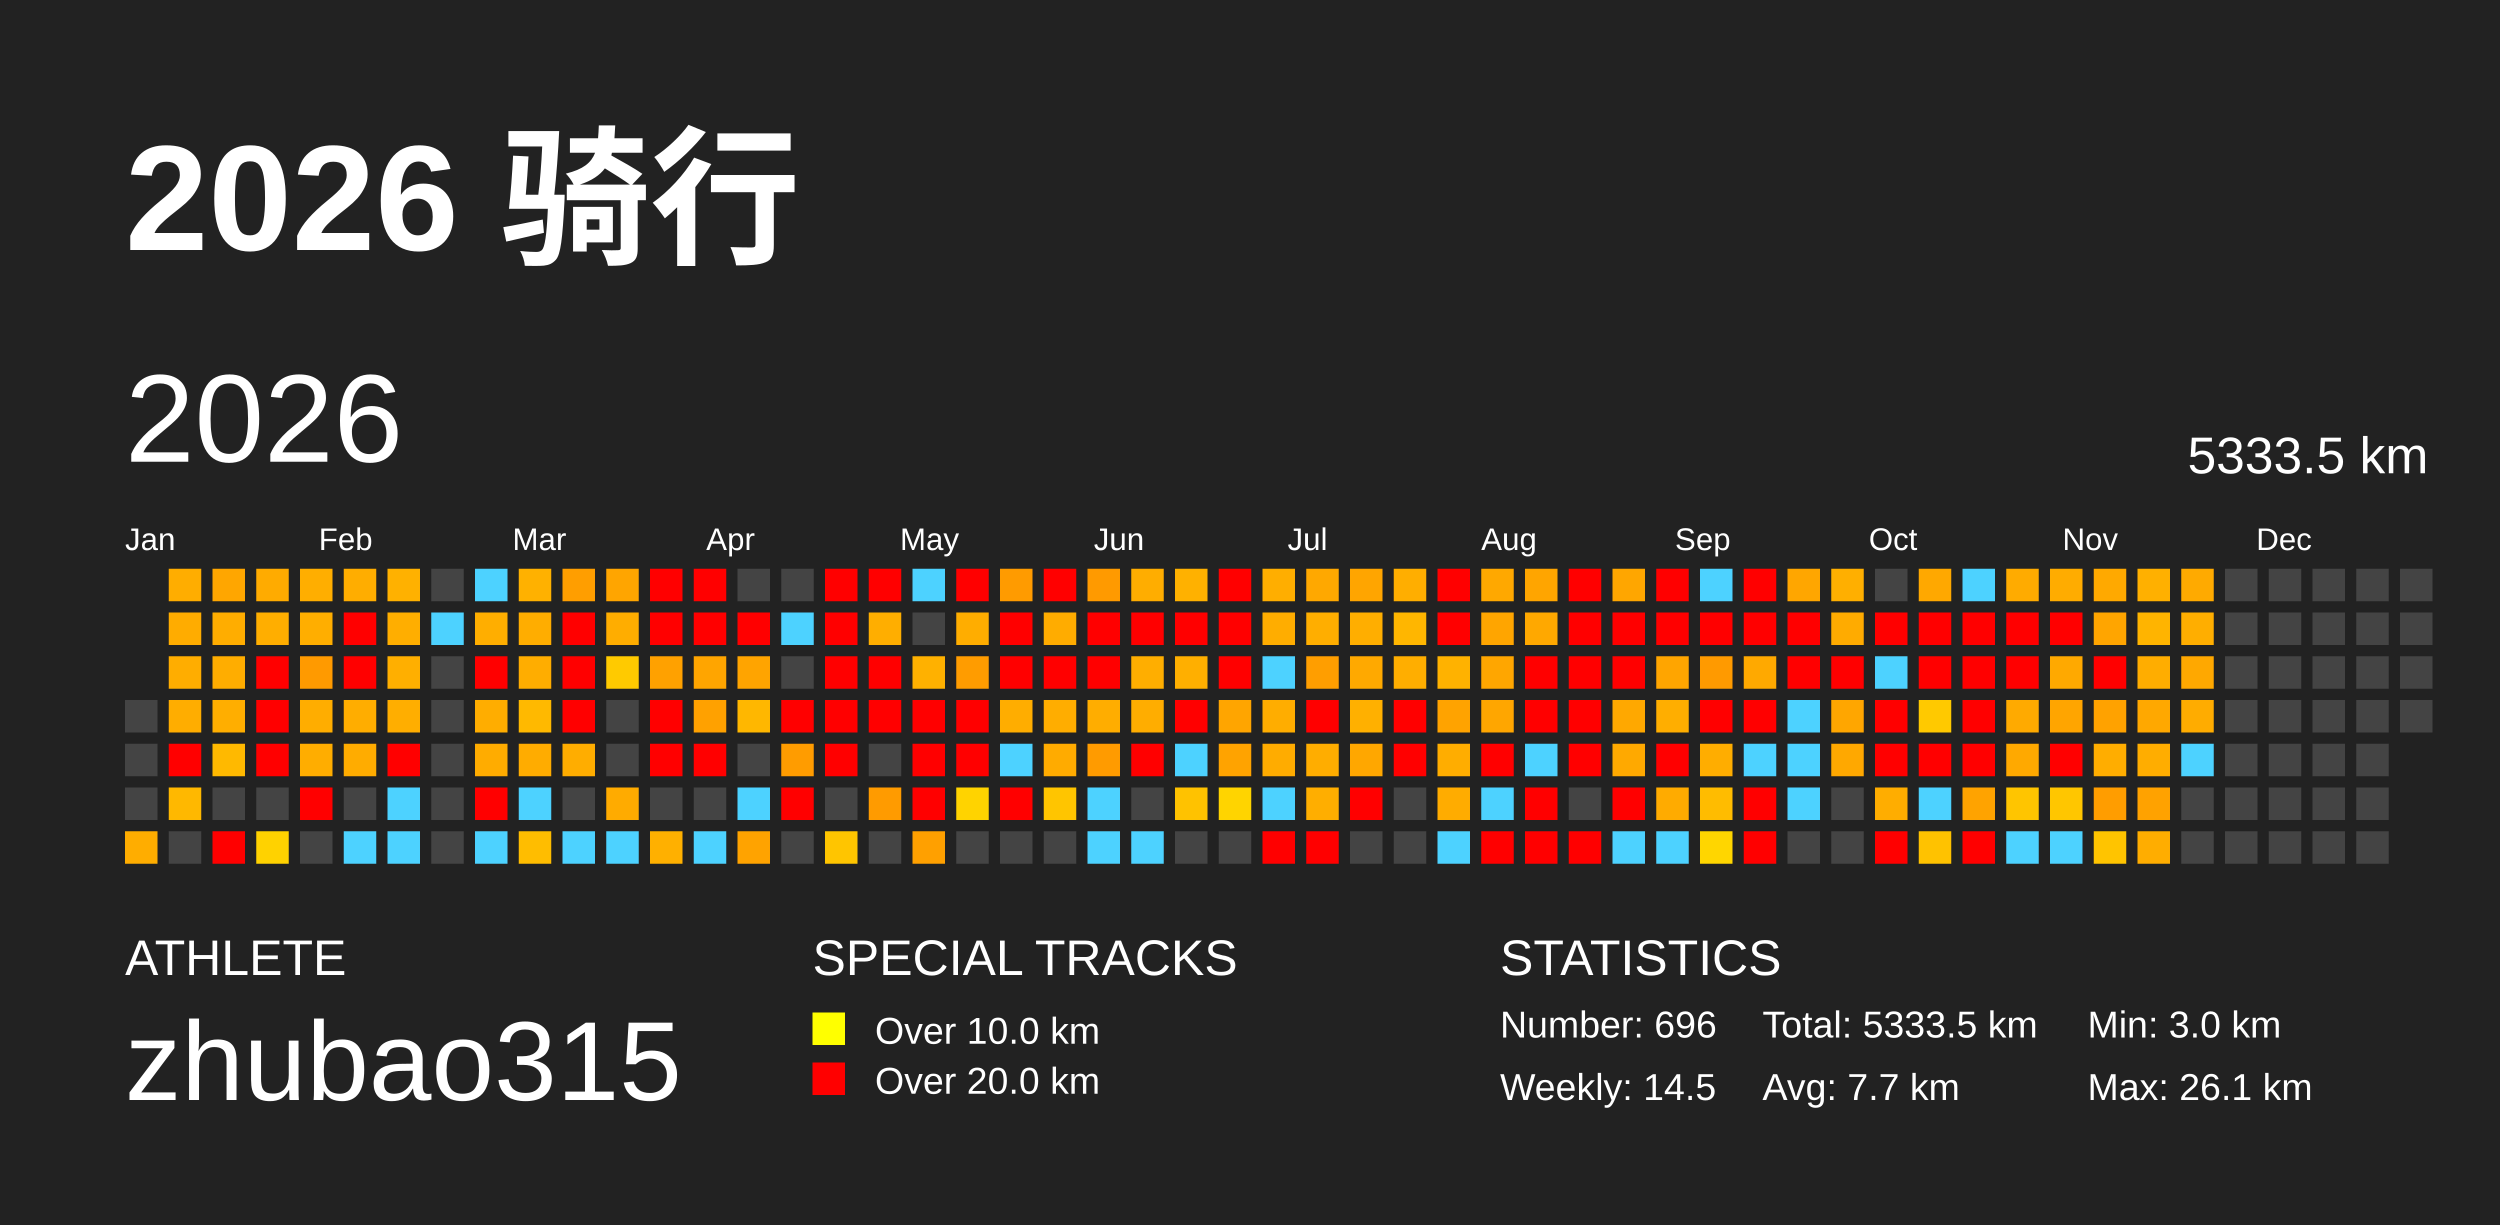
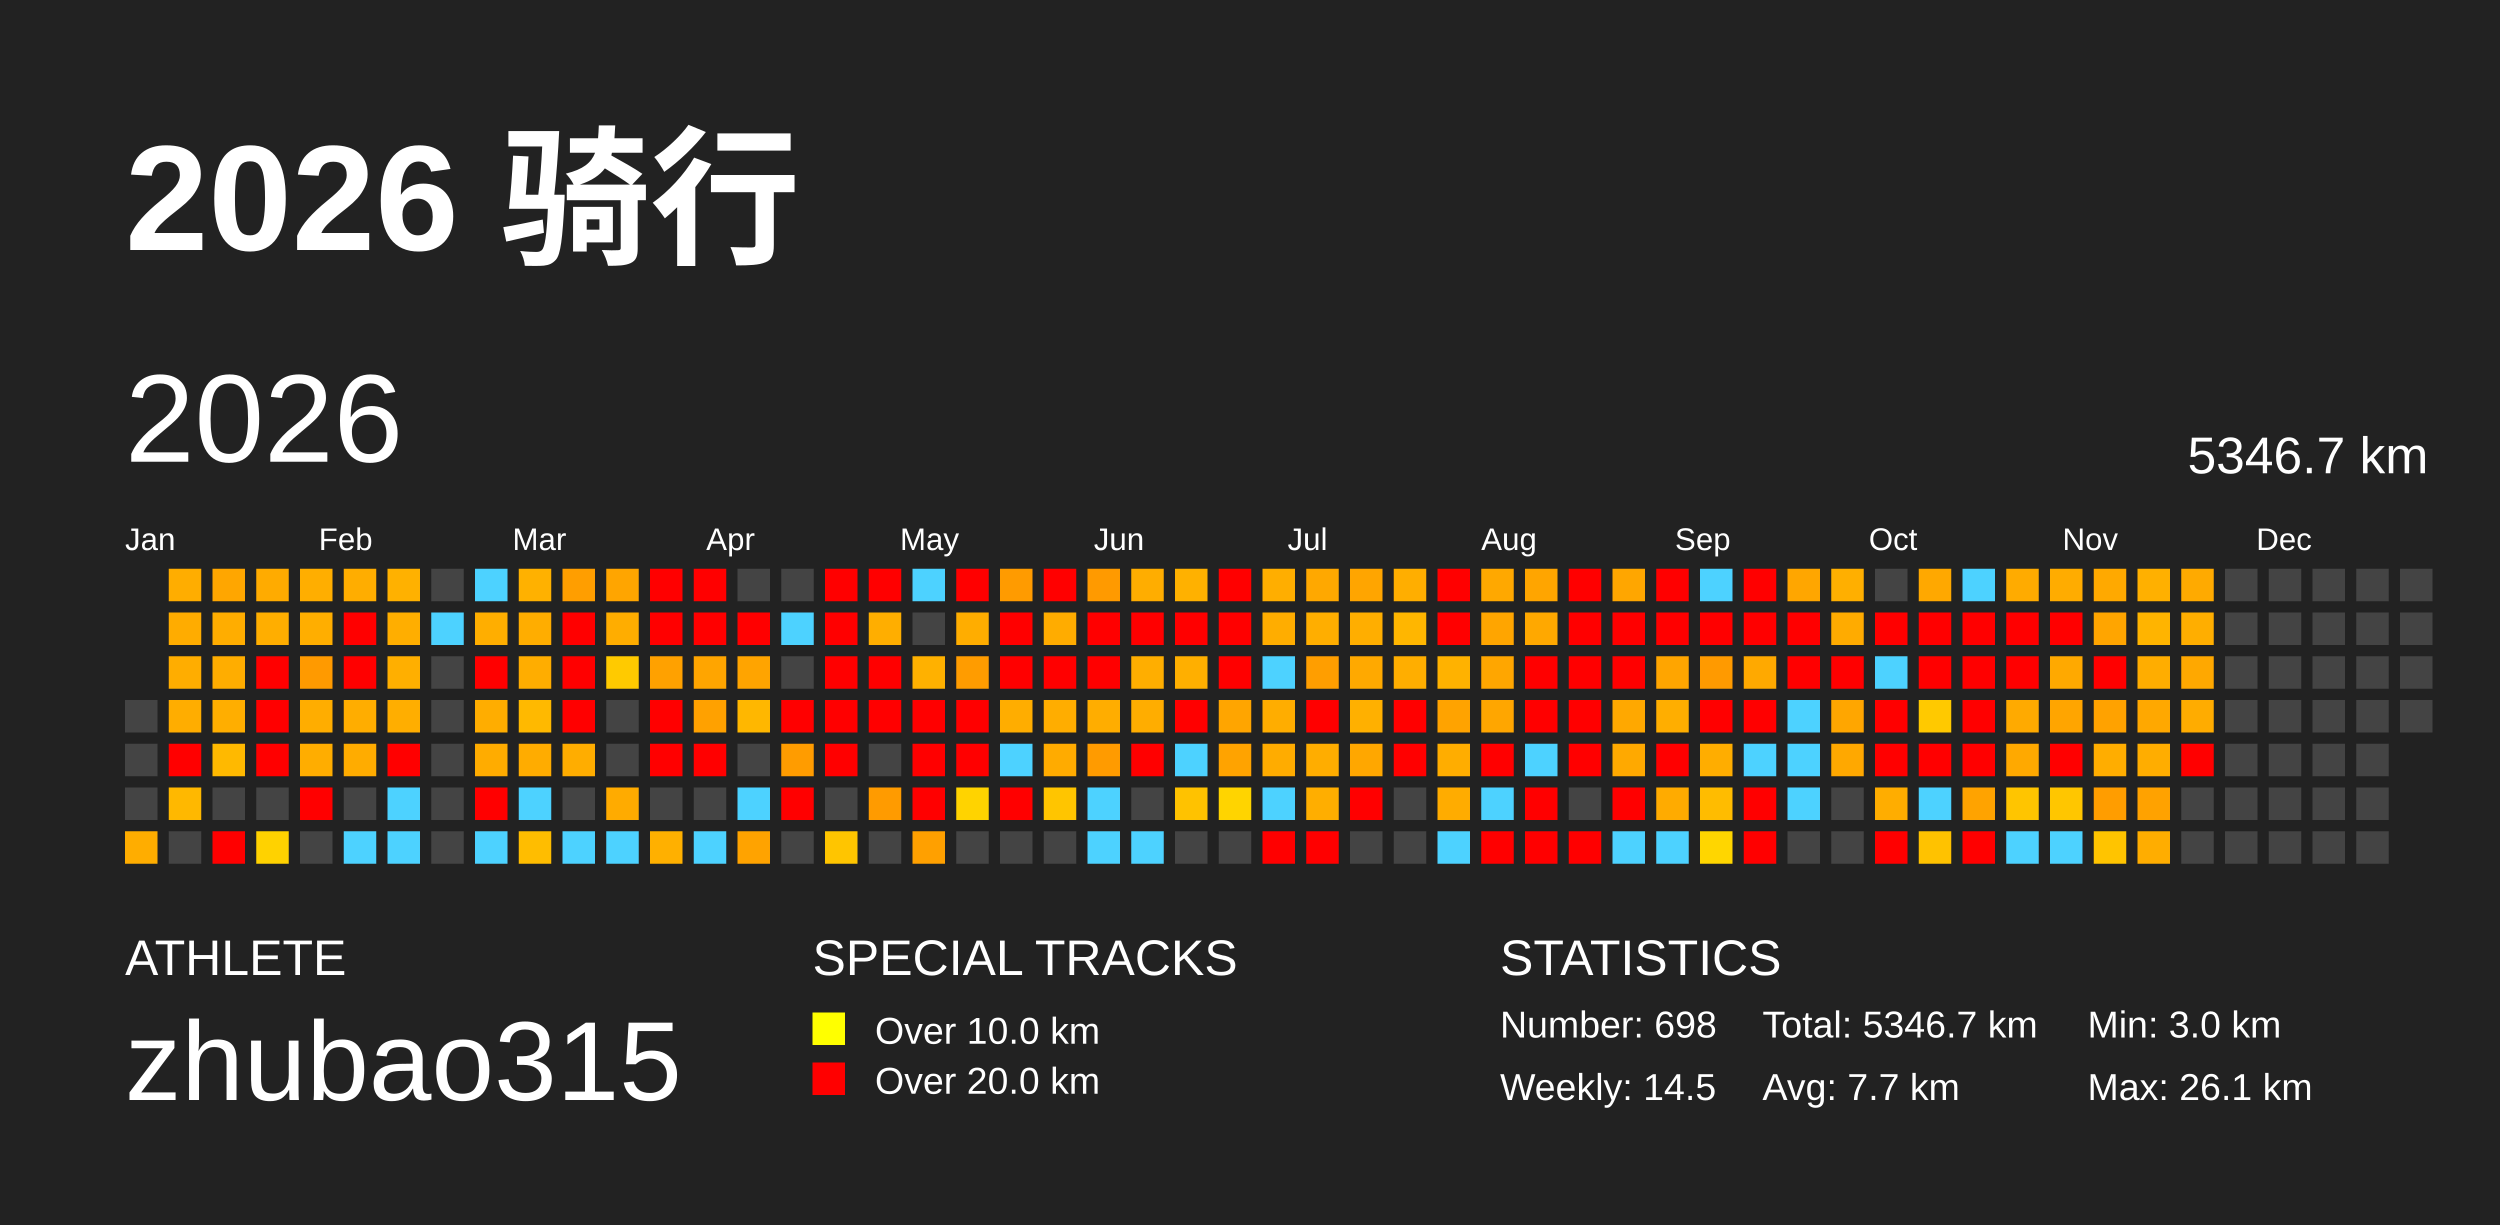
<svg xmlns="http://www.w3.org/2000/svg" baseProfile="full" height="98mm" version="1.1" viewBox="0,0,200,98" width="200mm">
  <defs />
  <rect fill="#222222" height="98" width="200" x="0" y="0" />
  <text fill="#FFFFFF" style="font-size:12px; font-family:Arial; font-weight:bold;" x="10" y="20">2026 骑行</text>
  <text fill="#FFFFFF" style="font-size:4px; font-family:Arial" x="10" y="78">ATHLETE</text>
  <text fill="#FFFFFF" style="font-size:9px; font-family:Arial" x="10" y="88">zhubao315</text>
  <text fill="#FFFFFF" style="font-size:4px; font-family:Arial" x="65" y="78">SPECIAL TRACKS</text>
  <rect fill="yellow" height="2.6" width="2.6" x="65" y="81" />
  <text fill="#FFFFFF" style="font-size:3px; font-family:Arial" x="70" y="83.5">Over 10.0 km</text>
  <rect fill="red" height="2.6" width="2.6" x="65" y="85" />
  <text fill="#FFFFFF" style="font-size:3px; font-family:Arial" x="70" y="87.5">Over 20.0 km</text>
  <text fill="#FFFFFF" style="font-size:4px; font-family:Arial" x="120" y="78">STATISTICS</text>
-   <text fill="#FFFFFF" style="font-size:3px; font-family:Arial" x="120" y="83">Number: 696</text>
+   <text fill="#FFFFFF" style="font-size:3px; font-family:Arial" x="120" y="83">Number: 698</text>
  <text fill="#FFFFFF" style="font-size:3px; font-family:Arial" x="120" y="88">Weekly: 14.5</text>
-   <text fill="#FFFFFF" style="font-size:3px; font-family:Arial" x="141" y="83">Total: 5333.5 km</text>
+   <text fill="#FFFFFF" style="font-size:3px; font-family:Arial" x="141" y="83">Total: 5346.7 km</text>
  <text fill="#FFFFFF" style="font-size:3px; font-family:Arial" x="141" y="88">Avg: 7.7 km</text>
  <text fill="#FFFFFF" style="font-size:3px; font-family:Arial" x="167" y="83">Min: 3.0 km</text>
  <text fill="#FFFFFF" style="font-size:3px; font-family:Arial" x="167" y="88">Max: 26.1 km</text>
  <text dominant-baseline="hanging" fill="#FFFFFF" style="font-size:10.0px; font-family:Arial;" x="10" y="30">2026</text>
-   <text dominant-baseline="hanging" fill="#FFFFFF" style="font-size:4.125px; font-family:Arial;" x="175" y="35">5333.5 km</text>
+   <text dominant-baseline="hanging" fill="#FFFFFF" style="font-size:4.125px; font-family:Arial;" x="175" y="35">5346.7 km</text>
  <text fill="#FFFFFF" style="font-size:2.5px; font-family:Arial" x="10.0" y="44">Jan</text>
  <text fill="#FFFFFF" style="font-size:2.5px; font-family:Arial" x="25.5" y="44">Feb</text>
  <text fill="#FFFFFF" style="font-size:2.5px; font-family:Arial" x="41.0" y="44">Mar</text>
  <text fill="#FFFFFF" style="font-size:2.5px; font-family:Arial" x="56.5" y="44">Apr</text>
  <text fill="#FFFFFF" style="font-size:2.5px; font-family:Arial" x="72.0" y="44">May</text>
  <text fill="#FFFFFF" style="font-size:2.5px; font-family:Arial" x="87.5" y="44">Jun</text>
  <text fill="#FFFFFF" style="font-size:2.5px; font-family:Arial" x="103.0" y="44">Jul</text>
  <text fill="#FFFFFF" style="font-size:2.5px; font-family:Arial" x="118.5" y="44">Aug</text>
  <text fill="#FFFFFF" style="font-size:2.5px; font-family:Arial" x="134.0" y="44">Sep</text>
  <text fill="#FFFFFF" style="font-size:2.5px; font-family:Arial" x="149.5" y="44">Oct</text>
  <text fill="#FFFFFF" style="font-size:2.5px; font-family:Arial" x="165.0" y="44">Nov</text>
  <text fill="#FFFFFF" style="font-size:2.5px; font-family:Arial" x="180.5" y="44">Dec</text>
  <rect fill="#444444" height="2.6" width="2.6" x="10.0" y="56.0" />
  <rect fill="#444444" height="2.6" width="2.6" x="10.0" y="59.5" />
  <rect fill="#444444" height="2.6" width="2.6" x="10.0" y="63.0" />
  <rect fill="#ffad00" height="2.6" width="2.6" x="10.0" y="66.5" />
  <rect fill="#ffad00" height="2.6" width="2.6" x="13.5" y="45.5" />
  <rect fill="#ffac00" height="2.6" width="2.6" x="13.5" y="49.0" />
  <rect fill="#ffad00" height="2.6" width="2.6" x="13.5" y="52.5" />
  <rect fill="#ffad00" height="2.6" width="2.6" x="13.5" y="56.0" />
  <rect fill="red" height="2.6" width="2.6" x="13.5" y="59.5" />
  <rect fill="#ffb800" height="2.6" width="2.6" x="13.5" y="63.0" />
  <rect fill="#444444" height="2.6" width="2.6" x="13.5" y="66.5" />
  <rect fill="#ffa600" height="2.6" width="2.6" x="17.0" y="45.5" />
  <rect fill="#ffad00" height="2.6" width="2.6" x="17.0" y="49.0" />
  <rect fill="#ffad00" height="2.6" width="2.6" x="17.0" y="52.5" />
  <rect fill="#ffae00" height="2.6" width="2.6" x="17.0" y="56.0" />
  <rect fill="#ffb900" height="2.6" width="2.6" x="17.0" y="59.5" />
  <rect fill="#444444" height="2.6" width="2.6" x="17.0" y="63.0" />
  <rect fill="red" height="2.6" width="2.6" x="17.0" y="66.5" />
  <rect fill="#ffab00" height="2.6" width="2.6" x="20.5" y="45.5" />
  <rect fill="#ffae00" height="2.6" width="2.6" x="20.5" y="49.0" />
  <rect fill="red" height="2.6" width="2.6" x="20.5" y="52.5" />
  <rect fill="red" height="2.6" width="2.6" x="20.5" y="56.0" />
  <rect fill="red" height="2.6" width="2.6" x="20.5" y="59.5" />
  <rect fill="#444444" height="2.6" width="2.6" x="20.5" y="63.0" />
  <rect fill="#ffd200" height="2.6" width="2.6" x="20.5" y="66.5" />
  <rect fill="#ffae00" height="2.6" width="2.6" x="24.0" y="45.5" />
  <rect fill="#ffae00" height="2.6" width="2.6" x="24.0" y="49.0" />
  <rect fill="#ff9a00" height="2.6" width="2.6" x="24.0" y="52.5" />
  <rect fill="#ffad00" height="2.6" width="2.6" x="24.0" y="56.0" />
  <rect fill="#ffad00" height="2.6" width="2.6" x="24.0" y="59.5" />
  <rect fill="red" height="2.6" width="2.6" x="24.0" y="63.0" />
  <rect fill="#444444" height="2.6" width="2.6" x="24.0" y="66.5" />
  <rect fill="#ffad00" height="2.6" width="2.6" x="27.5" y="45.5" />
  <rect fill="red" height="2.6" width="2.6" x="27.5" y="49.0" />
  <rect fill="red" height="2.6" width="2.6" x="27.5" y="52.5" />
  <rect fill="#ffad00" height="2.6" width="2.6" x="27.5" y="56.0" />
  <rect fill="#ffac00" height="2.6" width="2.6" x="27.5" y="59.5" />
  <rect fill="#444444" height="2.6" width="2.6" x="27.5" y="63.0" />
  <rect fill="#4dd2ff" height="2.6" width="2.6" x="27.5" y="66.5" />
  <rect fill="#ffb100" height="2.6" width="2.6" x="31.0" y="45.5" />
  <rect fill="#ffae00" height="2.6" width="2.6" x="31.0" y="49.0" />
  <rect fill="#ffaf00" height="2.6" width="2.6" x="31.0" y="52.5" />
  <rect fill="#ffae00" height="2.6" width="2.6" x="31.0" y="56.0" />
  <rect fill="red" height="2.6" width="2.6" x="31.0" y="59.5" />
  <rect fill="#4dd2ff" height="2.6" width="2.6" x="31.0" y="63.0" />
  <rect fill="#4dd2ff" height="2.6" width="2.6" x="31.0" y="66.5" />
  <rect fill="#444444" height="2.6" width="2.6" x="34.5" y="45.5" />
  <rect fill="#4dd2ff" height="2.6" width="2.6" x="34.5" y="49.0" />
  <rect fill="#444444" height="2.6" width="2.6" x="34.5" y="52.5" />
  <rect fill="#444444" height="2.6" width="2.6" x="34.5" y="56.0" />
  <rect fill="#444444" height="2.6" width="2.6" x="34.5" y="59.5" />
  <rect fill="#444444" height="2.6" width="2.6" x="34.5" y="63.0" />
  <rect fill="#444444" height="2.6" width="2.6" x="34.5" y="66.5" />
  <rect fill="#4dd2ff" height="2.6" width="2.6" x="38.0" y="45.5" />
  <rect fill="#ffae00" height="2.6" width="2.6" x="38.0" y="49.0" />
  <rect fill="red" height="2.6" width="2.6" x="38.0" y="52.5" />
  <rect fill="#ffad00" height="2.6" width="2.6" x="38.0" y="56.0" />
  <rect fill="#ffac00" height="2.6" width="2.6" x="38.0" y="59.5" />
  <rect fill="red" height="2.6" width="2.6" x="38.0" y="63.0" />
  <rect fill="#4dd2ff" height="2.6" width="2.6" x="38.0" y="66.5" />
  <rect fill="#ffb100" height="2.6" width="2.6" x="41.5" y="45.5" />
  <rect fill="#ffad00" height="2.6" width="2.6" x="41.5" y="49.0" />
  <rect fill="#ffad00" height="2.6" width="2.6" x="41.5" y="52.5" />
  <rect fill="#ffb900" height="2.6" width="2.6" x="41.5" y="56.0" />
  <rect fill="#ffac00" height="2.6" width="2.6" x="41.5" y="59.5" />
  <rect fill="#4dd2ff" height="2.6" width="2.6" x="41.5" y="63.0" />
  <rect fill="#ffbd00" height="2.6" width="2.6" x="41.5" y="66.5" />
  <rect fill="#ff9e00" height="2.6" width="2.6" x="45.0" y="45.5" />
  <rect fill="red" height="2.6" width="2.6" x="45.0" y="49.0" />
  <rect fill="red" height="2.6" width="2.6" x="45.0" y="52.5" />
  <rect fill="red" height="2.6" width="2.6" x="45.0" y="56.0" />
  <rect fill="#ffad00" height="2.6" width="2.6" x="45.0" y="59.5" />
  <rect fill="#444444" height="2.6" width="2.6" x="45.0" y="63.0" />
  <rect fill="#4dd2ff" height="2.6" width="2.6" x="45.0" y="66.5" />
  <rect fill="#ffa500" height="2.6" width="2.6" x="48.5" y="45.5" />
  <rect fill="#ffad00" height="2.6" width="2.6" x="48.5" y="49.0" />
  <rect fill="#ffca00" height="2.6" width="2.6" x="48.5" y="52.5" />
  <rect fill="#444444" height="2.6" width="2.6" x="48.5" y="56.0" />
  <rect fill="#444444" height="2.6" width="2.6" x="48.5" y="59.5" />
  <rect fill="#ffab00" height="2.6" width="2.6" x="48.5" y="63.0" />
  <rect fill="#4dd2ff" height="2.6" width="2.6" x="48.5" y="66.5" />
  <rect fill="red" height="2.6" width="2.6" x="52.0" y="45.5" />
  <rect fill="red" height="2.6" width="2.6" x="52.0" y="49.0" />
  <rect fill="#ffa100" height="2.6" width="2.6" x="52.0" y="52.5" />
  <rect fill="red" height="2.6" width="2.6" x="52.0" y="56.0" />
  <rect fill="red" height="2.6" width="2.6" x="52.0" y="59.5" />
  <rect fill="#444444" height="2.6" width="2.6" x="52.0" y="63.0" />
  <rect fill="#ffb000" height="2.6" width="2.6" x="52.0" y="66.5" />
  <rect fill="red" height="2.6" width="2.6" x="55.5" y="45.5" />
  <rect fill="red" height="2.6" width="2.6" x="55.5" y="49.0" />
  <rect fill="#ffa500" height="2.6" width="2.6" x="55.5" y="52.5" />
  <rect fill="#ffa100" height="2.6" width="2.6" x="55.5" y="56.0" />
  <rect fill="red" height="2.6" width="2.6" x="55.5" y="59.5" />
  <rect fill="#444444" height="2.6" width="2.6" x="55.5" y="63.0" />
  <rect fill="#4dd2ff" height="2.6" width="2.6" x="55.5" y="66.5" />
  <rect fill="#444444" height="2.6" width="2.6" x="59.0" y="45.5" />
  <rect fill="red" height="2.6" width="2.6" x="59.0" y="49.0" />
  <rect fill="#ffa400" height="2.6" width="2.6" x="59.0" y="52.5" />
  <rect fill="#ffb700" height="2.6" width="2.6" x="59.0" y="56.0" />
  <rect fill="#444444" height="2.6" width="2.6" x="59.0" y="59.5" />
  <rect fill="#4dd2ff" height="2.6" width="2.6" x="59.0" y="63.0" />
  <rect fill="#ffa300" height="2.6" width="2.6" x="59.0" y="66.5" />
  <rect fill="#444444" height="2.6" width="2.6" x="62.5" y="45.5" />
  <rect fill="#4dd2ff" height="2.6" width="2.6" x="62.5" y="49.0" />
  <rect fill="#444444" height="2.6" width="2.6" x="62.5" y="52.5" />
  <rect fill="red" height="2.6" width="2.6" x="62.5" y="56.0" />
  <rect fill="#ff9c00" height="2.6" width="2.6" x="62.5" y="59.5" />
  <rect fill="red" height="2.6" width="2.6" x="62.5" y="63.0" />
  <rect fill="#444444" height="2.6" width="2.6" x="62.5" y="66.5" />
  <rect fill="red" height="2.6" width="2.6" x="66.0" y="45.5" />
  <rect fill="red" height="2.6" width="2.6" x="66.0" y="49.0" />
  <rect fill="red" height="2.6" width="2.6" x="66.0" y="52.5" />
  <rect fill="red" height="2.6" width="2.6" x="66.0" y="56.0" />
  <rect fill="red" height="2.6" width="2.6" x="66.0" y="59.5" />
  <rect fill="#444444" height="2.6" width="2.6" x="66.0" y="63.0" />
  <rect fill="#ffc500" height="2.6" width="2.6" x="66.0" y="66.5" />
  <rect fill="red" height="2.6" width="2.6" x="69.5" y="45.5" />
  <rect fill="#ffae00" height="2.6" width="2.6" x="69.5" y="49.0" />
  <rect fill="red" height="2.6" width="2.6" x="69.5" y="52.5" />
  <rect fill="red" height="2.6" width="2.6" x="69.5" y="56.0" />
  <rect fill="#444444" height="2.6" width="2.6" x="69.5" y="59.5" />
  <rect fill="#ff9b00" height="2.6" width="2.6" x="69.5" y="63.0" />
  <rect fill="#444444" height="2.6" width="2.6" x="69.5" y="66.5" />
  <rect fill="#4dd2ff" height="2.6" width="2.6" x="73.0" y="45.5" />
  <rect fill="#444444" height="2.6" width="2.6" x="73.0" y="49.0" />
  <rect fill="#ffb100" height="2.6" width="2.6" x="73.0" y="52.5" />
  <rect fill="red" height="2.6" width="2.6" x="73.0" y="56.0" />
  <rect fill="red" height="2.6" width="2.6" x="73.0" y="59.5" />
  <rect fill="red" height="2.6" width="2.6" x="73.0" y="63.0" />
  <rect fill="#ffa000" height="2.6" width="2.6" x="73.0" y="66.5" />
  <rect fill="red" height="2.6" width="2.6" x="76.5" y="45.5" />
  <rect fill="#ffad00" height="2.6" width="2.6" x="76.5" y="49.0" />
  <rect fill="#ff9c00" height="2.6" width="2.6" x="76.5" y="52.5" />
  <rect fill="red" height="2.6" width="2.6" x="76.5" y="56.0" />
  <rect fill="red" height="2.6" width="2.6" x="76.5" y="59.5" />
  <rect fill="#ffd300" height="2.6" width="2.6" x="76.5" y="63.0" />
  <rect fill="#444444" height="2.6" width="2.6" x="76.5" y="66.5" />
  <rect fill="#ff9b00" height="2.6" width="2.6" x="80.0" y="45.5" />
  <rect fill="red" height="2.6" width="2.6" x="80.0" y="49.0" />
  <rect fill="red" height="2.6" width="2.6" x="80.0" y="52.5" />
  <rect fill="#ffad00" height="2.6" width="2.6" x="80.0" y="56.0" />
  <rect fill="#4dd2ff" height="2.6" width="2.6" x="80.0" y="59.5" />
  <rect fill="red" height="2.6" width="2.6" x="80.0" y="63.0" />
  <rect fill="#444444" height="2.6" width="2.6" x="80.0" y="66.5" />
  <rect fill="red" height="2.6" width="2.6" x="83.5" y="45.5" />
  <rect fill="#ffac00" height="2.6" width="2.6" x="83.5" y="49.0" />
  <rect fill="red" height="2.6" width="2.6" x="83.5" y="52.5" />
  <rect fill="#ffad00" height="2.6" width="2.6" x="83.5" y="56.0" />
  <rect fill="#ffab00" height="2.6" width="2.6" x="83.5" y="59.5" />
  <rect fill="#ffc500" height="2.6" width="2.6" x="83.5" y="63.0" />
  <rect fill="#444444" height="2.6" width="2.6" x="83.5" y="66.5" />
  <rect fill="#ff9a00" height="2.6" width="2.6" x="87.0" y="45.5" />
  <rect fill="red" height="2.6" width="2.6" x="87.0" y="49.0" />
  <rect fill="red" height="2.6" width="2.6" x="87.0" y="52.5" />
  <rect fill="#ffad00" height="2.6" width="2.6" x="87.0" y="56.0" />
  <rect fill="#ff9b00" height="2.6" width="2.6" x="87.0" y="59.5" />
  <rect fill="#4dd2ff" height="2.6" width="2.6" x="87.0" y="63.0" />
  <rect fill="#4dd2ff" height="2.6" width="2.6" x="87.0" y="66.5" />
  <rect fill="#ffad00" height="2.6" width="2.6" x="90.5" y="45.5" />
  <rect fill="red" height="2.6" width="2.6" x="90.5" y="49.0" />
  <rect fill="#ffae00" height="2.6" width="2.6" x="90.5" y="52.5" />
  <rect fill="#ffad00" height="2.6" width="2.6" x="90.5" y="56.0" />
  <rect fill="red" height="2.6" width="2.6" x="90.5" y="59.5" />
  <rect fill="#444444" height="2.6" width="2.6" x="90.5" y="63.0" />
  <rect fill="#4dd2ff" height="2.6" width="2.6" x="90.5" y="66.5" />
  <rect fill="#ffb100" height="2.6" width="2.6" x="94.0" y="45.5" />
  <rect fill="red" height="2.6" width="2.6" x="94.0" y="49.0" />
  <rect fill="#ffaf00" height="2.6" width="2.6" x="94.0" y="52.5" />
  <rect fill="red" height="2.6" width="2.6" x="94.0" y="56.0" />
  <rect fill="#4dd2ff" height="2.6" width="2.6" x="94.0" y="59.5" />
  <rect fill="#ffc200" height="2.6" width="2.6" x="94.0" y="63.0" />
  <rect fill="#444444" height="2.6" width="2.6" x="94.0" y="66.5" />
  <rect fill="red" height="2.6" width="2.6" x="97.5" y="45.5" />
  <rect fill="red" height="2.6" width="2.6" x="97.5" y="49.0" />
  <rect fill="red" height="2.6" width="2.6" x="97.5" y="52.5" />
  <rect fill="#ffa500" height="2.6" width="2.6" x="97.5" y="56.0" />
  <rect fill="#ffa300" height="2.6" width="2.6" x="97.5" y="59.5" />
  <rect fill="#ffd400" height="2.6" width="2.6" x="97.5" y="63.0" />
  <rect fill="#444444" height="2.6" width="2.6" x="97.5" y="66.5" />
  <rect fill="#ffae00" height="2.6" width="2.6" x="101.0" y="45.5" />
  <rect fill="#ffad00" height="2.6" width="2.6" x="101.0" y="49.0" />
  <rect fill="#4dd2ff" height="2.6" width="2.6" x="101.0" y="52.5" />
  <rect fill="#ffad00" height="2.6" width="2.6" x="101.0" y="56.0" />
  <rect fill="#ffac00" height="2.6" width="2.6" x="101.0" y="59.5" />
  <rect fill="#4dd2ff" height="2.6" width="2.6" x="101.0" y="63.0" />
  <rect fill="red" height="2.6" width="2.6" x="101.0" y="66.5" />
  <rect fill="#ffa800" height="2.6" width="2.6" x="104.5" y="45.5" />
  <rect fill="#ffae00" height="2.6" width="2.6" x="104.5" y="49.0" />
  <rect fill="#ff9e00" height="2.6" width="2.6" x="104.5" y="52.5" />
  <rect fill="red" height="2.6" width="2.6" x="104.5" y="56.0" />
  <rect fill="#ffad00" height="2.6" width="2.6" x="104.5" y="59.5" />
  <rect fill="#ffae00" height="2.6" width="2.6" x="104.5" y="63.0" />
  <rect fill="red" height="2.6" width="2.6" x="104.5" y="66.5" />
  <rect fill="#ffa500" height="2.6" width="2.6" x="108.0" y="45.5" />
  <rect fill="#ffae00" height="2.6" width="2.6" x="108.0" y="49.0" />
  <rect fill="#ffa900" height="2.6" width="2.6" x="108.0" y="52.5" />
  <rect fill="#ffb000" height="2.6" width="2.6" x="108.0" y="56.0" />
  <rect fill="#ffa700" height="2.6" width="2.6" x="108.0" y="59.5" />
  <rect fill="red" height="2.6" width="2.6" x="108.0" y="63.0" />
  <rect fill="#444444" height="2.6" width="2.6" x="108.0" y="66.5" />
  <rect fill="#ffae00" height="2.6" width="2.6" x="111.5" y="45.5" />
  <rect fill="#ffb600" height="2.6" width="2.6" x="111.5" y="49.0" />
  <rect fill="#ffae00" height="2.6" width="2.6" x="111.5" y="52.5" />
  <rect fill="red" height="2.6" width="2.6" x="111.5" y="56.0" />
  <rect fill="red" height="2.6" width="2.6" x="111.5" y="59.5" />
  <rect fill="#444444" height="2.6" width="2.6" x="111.5" y="63.0" />
  <rect fill="#444444" height="2.6" width="2.6" x="111.5" y="66.5" />
  <rect fill="red" height="2.6" width="2.6" x="115.0" y="45.5" />
  <rect fill="red" height="2.6" width="2.6" x="115.0" y="49.0" />
  <rect fill="#ffb200" height="2.6" width="2.6" x="115.0" y="52.5" />
  <rect fill="#ffa300" height="2.6" width="2.6" x="115.0" y="56.0" />
  <rect fill="#ffad00" height="2.6" width="2.6" x="115.0" y="59.5" />
  <rect fill="#ffac00" height="2.6" width="2.6" x="115.0" y="63.0" />
  <rect fill="#4dd2ff" height="2.6" width="2.6" x="115.0" y="66.5" />
  <rect fill="#ffa800" height="2.6" width="2.6" x="118.5" y="45.5" />
  <rect fill="#ffa500" height="2.6" width="2.6" x="118.5" y="49.0" />
  <rect fill="#ffa600" height="2.6" width="2.6" x="118.5" y="52.5" />
  <rect fill="#ffa600" height="2.6" width="2.6" x="118.5" y="56.0" />
  <rect fill="red" height="2.6" width="2.6" x="118.5" y="59.5" />
  <rect fill="#4dd2ff" height="2.6" width="2.6" x="118.5" y="63.0" />
  <rect fill="red" height="2.6" width="2.6" x="118.5" y="66.5" />
  <rect fill="#ffa500" height="2.6" width="2.6" x="122.0" y="45.5" />
  <rect fill="#ffa800" height="2.6" width="2.6" x="122.0" y="49.0" />
  <rect fill="red" height="2.6" width="2.6" x="122.0" y="52.5" />
  <rect fill="red" height="2.6" width="2.6" x="122.0" y="56.0" />
  <rect fill="#4dd2ff" height="2.6" width="2.6" x="122.0" y="59.5" />
  <rect fill="red" height="2.6" width="2.6" x="122.0" y="63.0" />
  <rect fill="red" height="2.6" width="2.6" x="122.0" y="66.5" />
  <rect fill="red" height="2.6" width="2.6" x="125.5" y="45.5" />
  <rect fill="red" height="2.6" width="2.6" x="125.5" y="49.0" />
  <rect fill="red" height="2.6" width="2.6" x="125.5" y="52.5" />
  <rect fill="red" height="2.6" width="2.6" x="125.5" y="56.0" />
  <rect fill="red" height="2.6" width="2.6" x="125.5" y="59.5" />
  <rect fill="#444444" height="2.6" width="2.6" x="125.5" y="63.0" />
  <rect fill="red" height="2.6" width="2.6" x="125.5" y="66.5" />
  <rect fill="#ffa600" height="2.6" width="2.6" x="129.0" y="45.5" />
  <rect fill="red" height="2.6" width="2.6" x="129.0" y="49.0" />
  <rect fill="red" height="2.6" width="2.6" x="129.0" y="52.5" />
  <rect fill="#ffa800" height="2.6" width="2.6" x="129.0" y="56.0" />
  <rect fill="#ffa900" height="2.6" width="2.6" x="129.0" y="59.5" />
  <rect fill="red" height="2.6" width="2.6" x="129.0" y="63.0" />
  <rect fill="#4dd2ff" height="2.6" width="2.6" x="129.0" y="66.5" />
  <rect fill="red" height="2.6" width="2.6" x="132.5" y="45.5" />
  <rect fill="red" height="2.6" width="2.6" x="132.5" y="49.0" />
  <rect fill="#ffa500" height="2.6" width="2.6" x="132.5" y="52.5" />
  <rect fill="#ffae00" height="2.6" width="2.6" x="132.5" y="56.0" />
  <rect fill="red" height="2.6" width="2.6" x="132.5" y="59.5" />
  <rect fill="#ffab00" height="2.6" width="2.6" x="132.5" y="63.0" />
  <rect fill="#4dd2ff" height="2.6" width="2.6" x="132.5" y="66.5" />
  <rect fill="#4dd2ff" height="2.6" width="2.6" x="136.0" y="45.5" />
  <rect fill="red" height="2.6" width="2.6" x="136.0" y="49.0" />
  <rect fill="#ff9a00" height="2.6" width="2.6" x="136.0" y="52.5" />
  <rect fill="red" height="2.6" width="2.6" x="136.0" y="56.0" />
  <rect fill="#ffad00" height="2.6" width="2.6" x="136.0" y="59.5" />
  <rect fill="#ffbc00" height="2.6" width="2.6" x="136.0" y="63.0" />
  <rect fill="#ffd600" height="2.6" width="2.6" x="136.0" y="66.5" />
  <rect fill="red" height="2.6" width="2.6" x="139.5" y="45.5" />
  <rect fill="red" height="2.6" width="2.6" x="139.5" y="49.0" />
  <rect fill="#ffa900" height="2.6" width="2.6" x="139.5" y="52.5" />
  <rect fill="red" height="2.6" width="2.6" x="139.5" y="56.0" />
  <rect fill="#4dd2ff" height="2.6" width="2.6" x="139.5" y="59.5" />
  <rect fill="red" height="2.6" width="2.6" x="139.5" y="63.0" />
  <rect fill="red" height="2.6" width="2.6" x="139.5" y="66.5" />
  <rect fill="#ffa600" height="2.6" width="2.6" x="143.0" y="45.5" />
  <rect fill="red" height="2.6" width="2.6" x="143.0" y="49.0" />
  <rect fill="red" height="2.6" width="2.6" x="143.0" y="52.5" />
  <rect fill="#4dd2ff" height="2.6" width="2.6" x="143.0" y="56.0" />
  <rect fill="#4dd2ff" height="2.6" width="2.6" x="143.0" y="59.5" />
  <rect fill="#4dd2ff" height="2.6" width="2.6" x="143.0" y="63.0" />
  <rect fill="#444444" height="2.6" width="2.6" x="143.0" y="66.5" />
  <rect fill="#ffaf00" height="2.6" width="2.6" x="146.5" y="45.5" />
  <rect fill="#ffab00" height="2.6" width="2.6" x="146.5" y="49.0" />
  <rect fill="red" height="2.6" width="2.6" x="146.5" y="52.5" />
  <rect fill="#ffa600" height="2.6" width="2.6" x="146.5" y="56.0" />
  <rect fill="#ffa800" height="2.6" width="2.6" x="146.5" y="59.5" />
  <rect fill="#444444" height="2.6" width="2.6" x="146.5" y="63.0" />
  <rect fill="#444444" height="2.6" width="2.6" x="146.5" y="66.5" />
  <rect fill="#444444" height="2.6" width="2.6" x="150.0" y="45.5" />
  <rect fill="red" height="2.6" width="2.6" x="150.0" y="49.0" />
  <rect fill="#4dd2ff" height="2.6" width="2.6" x="150.0" y="52.5" />
  <rect fill="red" height="2.6" width="2.6" x="150.0" y="56.0" />
  <rect fill="red" height="2.6" width="2.6" x="150.0" y="59.5" />
  <rect fill="#ffad00" height="2.6" width="2.6" x="150.0" y="63.0" />
  <rect fill="red" height="2.6" width="2.6" x="150.0" y="66.5" />
  <rect fill="#ffa800" height="2.6" width="2.6" x="153.5" y="45.5" />
  <rect fill="red" height="2.6" width="2.6" x="153.5" y="49.0" />
  <rect fill="red" height="2.6" width="2.6" x="153.5" y="52.5" />
  <rect fill="#ffc900" height="2.6" width="2.6" x="153.5" y="56.0" />
  <rect fill="red" height="2.6" width="2.6" x="153.5" y="59.5" />
  <rect fill="#4dd2ff" height="2.6" width="2.6" x="153.5" y="63.0" />
  <rect fill="#ffc200" height="2.6" width="2.6" x="153.5" y="66.5" />
  <rect fill="#4dd2ff" height="2.6" width="2.6" x="157.0" y="45.5" />
  <rect fill="red" height="2.6" width="2.6" x="157.0" y="49.0" />
  <rect fill="red" height="2.6" width="2.6" x="157.0" y="52.5" />
  <rect fill="red" height="2.6" width="2.6" x="157.0" y="56.0" />
  <rect fill="red" height="2.6" width="2.6" x="157.0" y="59.5" />
  <rect fill="#ffa300" height="2.6" width="2.6" x="157.0" y="63.0" />
  <rect fill="red" height="2.6" width="2.6" x="157.0" y="66.5" />
  <rect fill="#ffab00" height="2.6" width="2.6" x="160.5" y="45.5" />
  <rect fill="red" height="2.6" width="2.6" x="160.5" y="49.0" />
  <rect fill="red" height="2.6" width="2.6" x="160.5" y="52.5" />
  <rect fill="#ffaa00" height="2.6" width="2.6" x="160.5" y="56.0" />
  <rect fill="#ffa900" height="2.6" width="2.6" x="160.5" y="59.5" />
  <rect fill="#ffc500" height="2.6" width="2.6" x="160.5" y="63.0" />
  <rect fill="#4dd2ff" height="2.6" width="2.6" x="160.5" y="66.5" />
  <rect fill="#ffac00" height="2.6" width="2.6" x="164.0" y="45.5" />
  <rect fill="red" height="2.6" width="2.6" x="164.0" y="49.0" />
  <rect fill="#ffa900" height="2.6" width="2.6" x="164.0" y="52.5" />
  <rect fill="#ffa500" height="2.6" width="2.6" x="164.0" y="56.0" />
  <rect fill="red" height="2.6" width="2.6" x="164.0" y="59.5" />
  <rect fill="#ffc600" height="2.6" width="2.6" x="164.0" y="63.0" />
  <rect fill="#4dd2ff" height="2.6" width="2.6" x="164.0" y="66.5" />
  <rect fill="#ffa900" height="2.6" width="2.6" x="167.5" y="45.5" />
  <rect fill="#ffa500" height="2.6" width="2.6" x="167.5" y="49.0" />
  <rect fill="red" height="2.6" width="2.6" x="167.5" y="52.5" />
  <rect fill="#ffa200" height="2.6" width="2.6" x="167.5" y="56.0" />
  <rect fill="#ffad00" height="2.6" width="2.6" x="167.5" y="59.5" />
  <rect fill="#ff9d00" height="2.6" width="2.6" x="167.5" y="63.0" />
  <rect fill="#ffc400" height="2.6" width="2.6" x="167.5" y="66.5" />
  <rect fill="#ffb000" height="2.6" width="2.6" x="171.0" y="45.5" />
  <rect fill="#ffb400" height="2.6" width="2.6" x="171.0" y="49.0" />
  <rect fill="#ffad00" height="2.6" width="2.6" x="171.0" y="52.5" />
  <rect fill="#ffa800" height="2.6" width="2.6" x="171.0" y="56.0" />
  <rect fill="#ffad00" height="2.6" width="2.6" x="171.0" y="59.5" />
  <rect fill="#ffa200" height="2.6" width="2.6" x="171.0" y="63.0" />
  <rect fill="#ffad00" height="2.6" width="2.6" x="171.0" y="66.5" />
  <rect fill="#ffaa00" height="2.6" width="2.6" x="174.5" y="45.5" />
  <rect fill="#ffae00" height="2.6" width="2.6" x="174.5" y="49.0" />
  <rect fill="#ffa800" height="2.6" width="2.6" x="174.5" y="52.5" />
  <rect fill="#ffac00" height="2.6" width="2.6" x="174.5" y="56.0" />
-   <rect fill="#4dd2ff" height="2.6" width="2.6" x="174.5" y="59.5" />
+   <rect fill="red" height="2.6" width="2.6" x="174.5" y="59.5" />
  <rect fill="#444444" height="2.6" width="2.6" x="174.5" y="63.0" />
  <rect fill="#444444" height="2.6" width="2.6" x="174.5" y="66.5" />
  <rect fill="#444444" height="2.6" width="2.6" x="178.0" y="45.5" />
  <rect fill="#444444" height="2.6" width="2.6" x="178.0" y="49.0" />
  <rect fill="#444444" height="2.6" width="2.6" x="178.0" y="52.5" />
  <rect fill="#444444" height="2.6" width="2.6" x="178.0" y="56.0" />
  <rect fill="#444444" height="2.6" width="2.6" x="178.0" y="59.5" />
  <rect fill="#444444" height="2.6" width="2.6" x="178.0" y="63.0" />
  <rect fill="#444444" height="2.6" width="2.6" x="178.0" y="66.5" />
  <rect fill="#444444" height="2.6" width="2.6" x="181.5" y="45.5" />
  <rect fill="#444444" height="2.6" width="2.6" x="181.5" y="49.0" />
  <rect fill="#444444" height="2.6" width="2.6" x="181.5" y="52.5" />
  <rect fill="#444444" height="2.6" width="2.6" x="181.5" y="56.0" />
  <rect fill="#444444" height="2.6" width="2.6" x="181.5" y="59.5" />
  <rect fill="#444444" height="2.6" width="2.6" x="181.5" y="63.0" />
  <rect fill="#444444" height="2.6" width="2.6" x="181.5" y="66.5" />
  <rect fill="#444444" height="2.6" width="2.6" x="185.0" y="45.5" />
  <rect fill="#444444" height="2.6" width="2.6" x="185.0" y="49.0" />
  <rect fill="#444444" height="2.6" width="2.6" x="185.0" y="52.5" />
  <rect fill="#444444" height="2.6" width="2.6" x="185.0" y="56.0" />
  <rect fill="#444444" height="2.6" width="2.6" x="185.0" y="59.5" />
  <rect fill="#444444" height="2.6" width="2.6" x="185.0" y="63.0" />
  <rect fill="#444444" height="2.6" width="2.6" x="185.0" y="66.5" />
  <rect fill="#444444" height="2.6" width="2.6" x="188.5" y="45.5" />
  <rect fill="#444444" height="2.6" width="2.6" x="188.5" y="49.0" />
  <rect fill="#444444" height="2.6" width="2.6" x="188.5" y="52.5" />
  <rect fill="#444444" height="2.6" width="2.6" x="188.5" y="56.0" />
  <rect fill="#444444" height="2.6" width="2.6" x="188.5" y="59.5" />
  <rect fill="#444444" height="2.6" width="2.6" x="188.5" y="63.0" />
  <rect fill="#444444" height="2.6" width="2.6" x="188.5" y="66.5" />
  <rect fill="#444444" height="2.6" width="2.6" x="192.0" y="45.5" />
  <rect fill="#444444" height="2.6" width="2.6" x="192.0" y="49.0" />
  <rect fill="#444444" height="2.6" width="2.6" x="192.0" y="52.5" />
  <rect fill="#444444" height="2.6" width="2.6" x="192.0" y="56.0" />
</svg>
